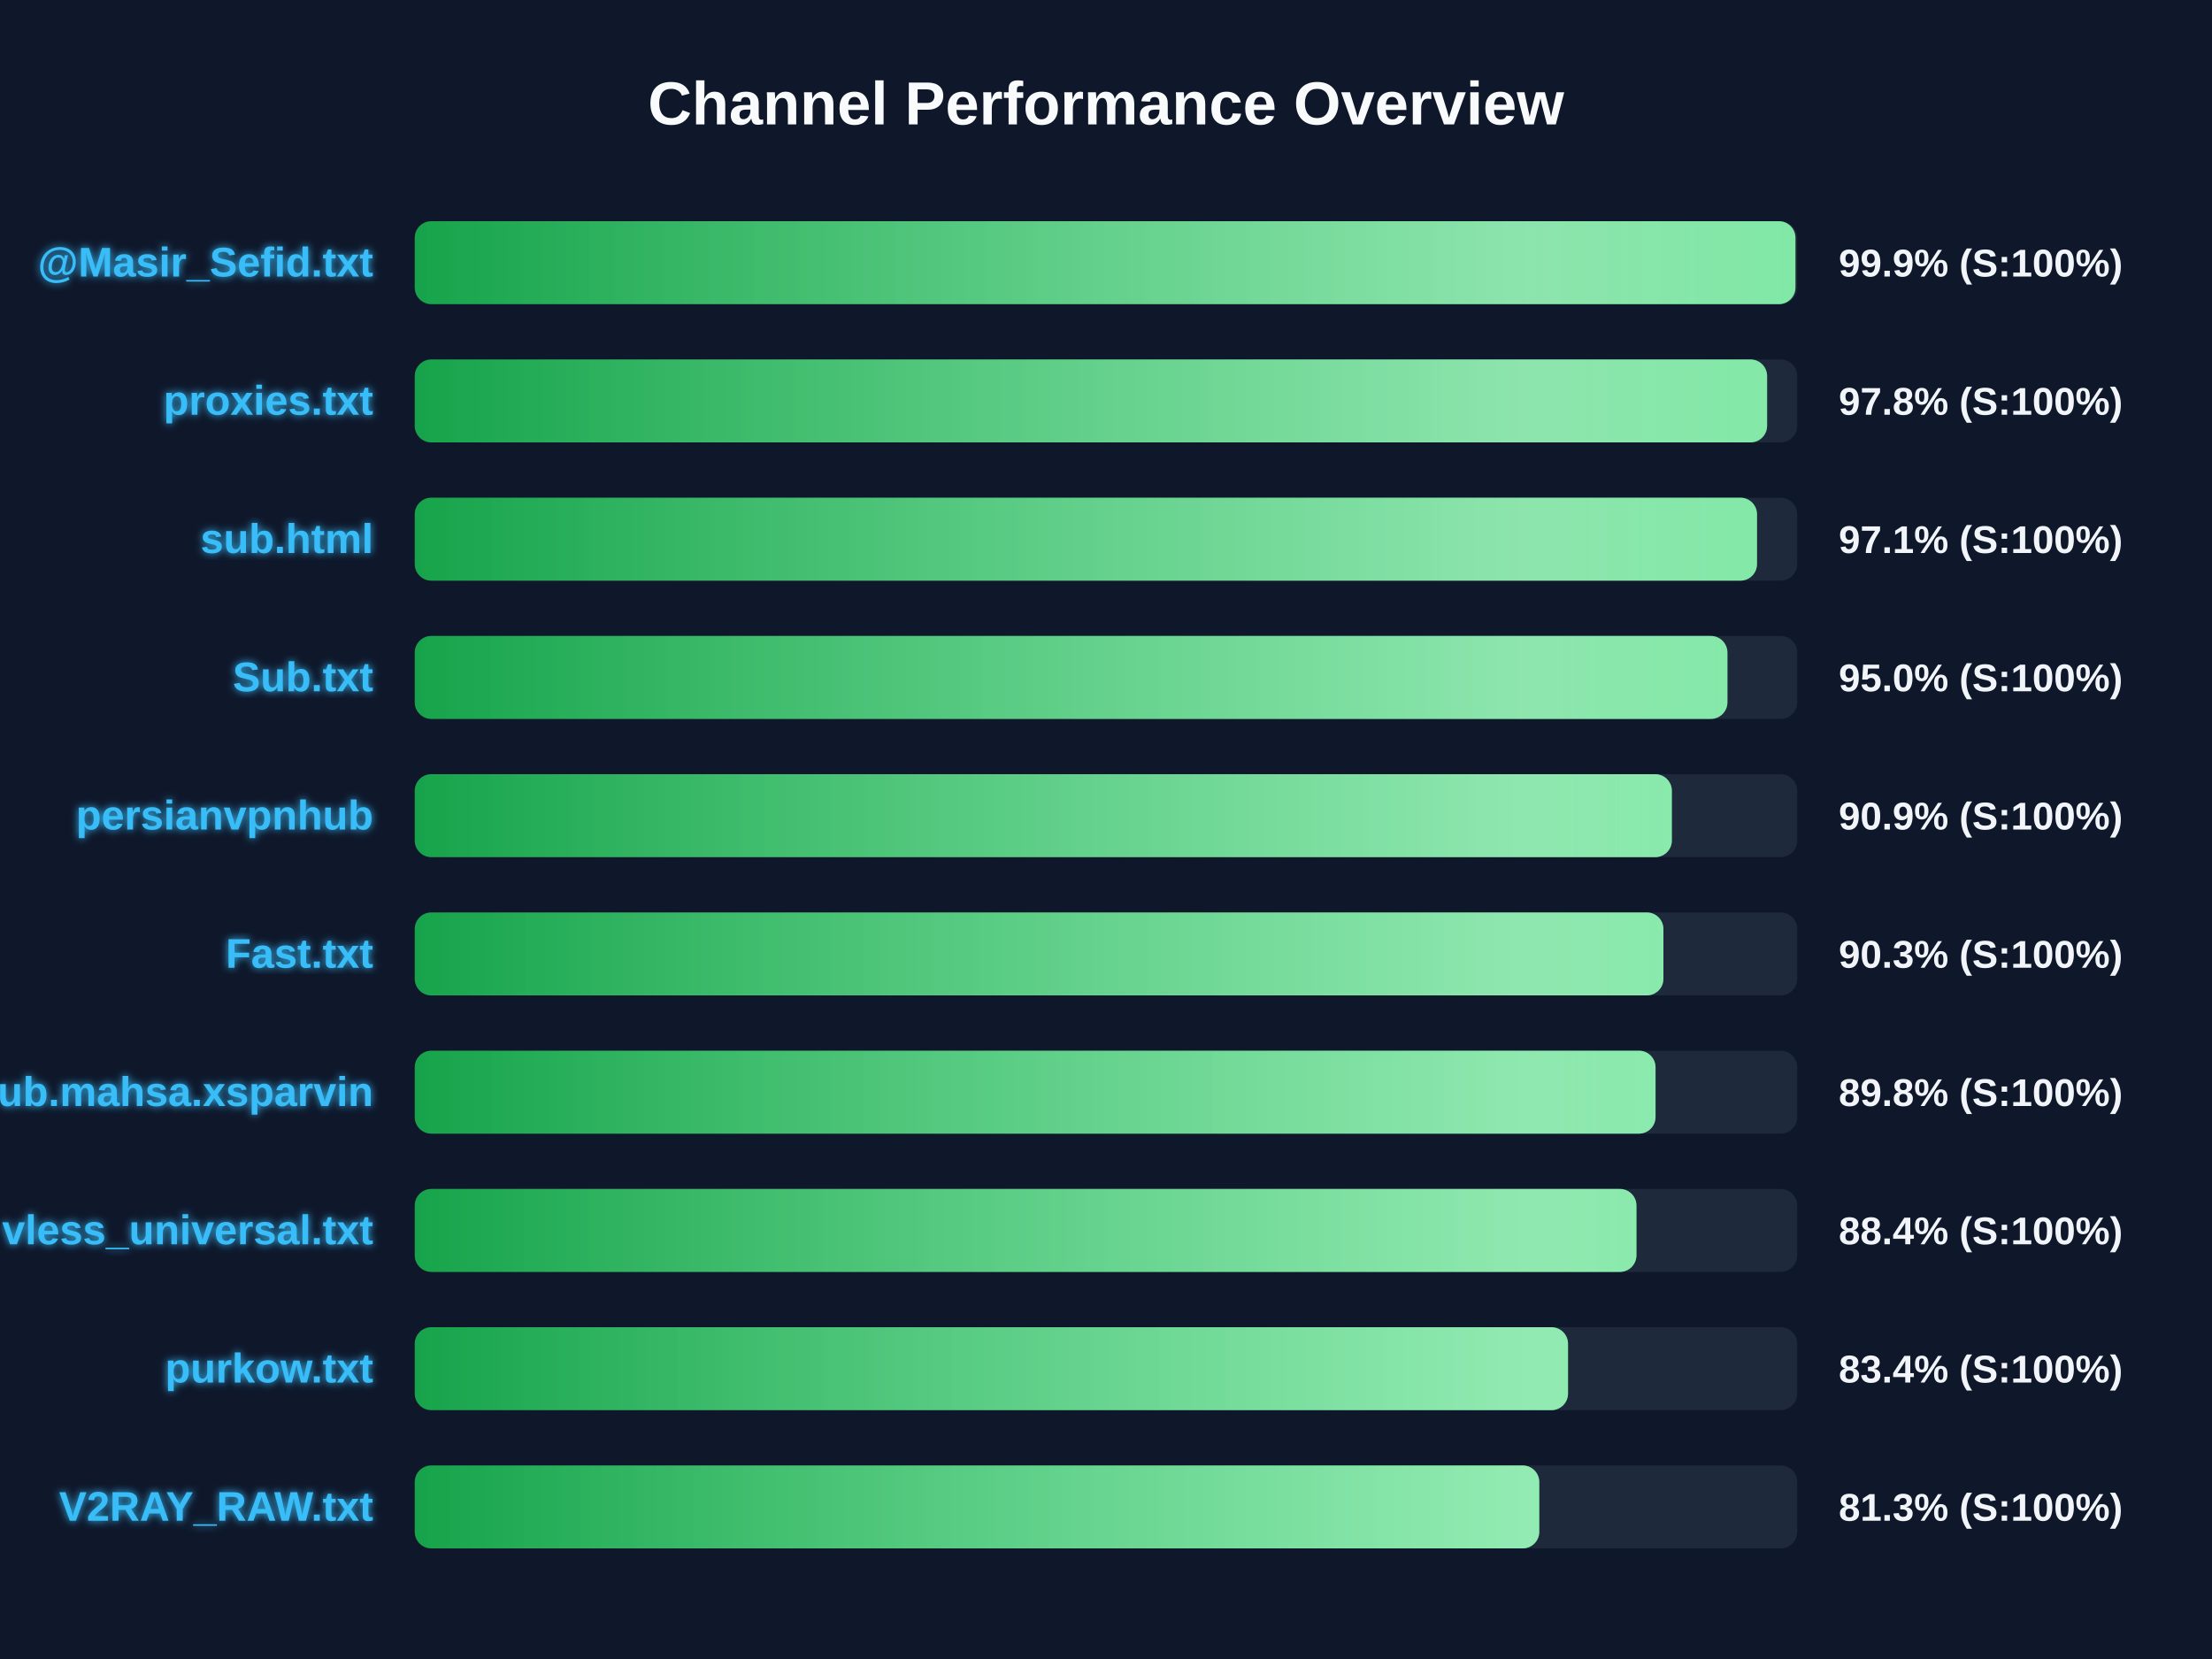
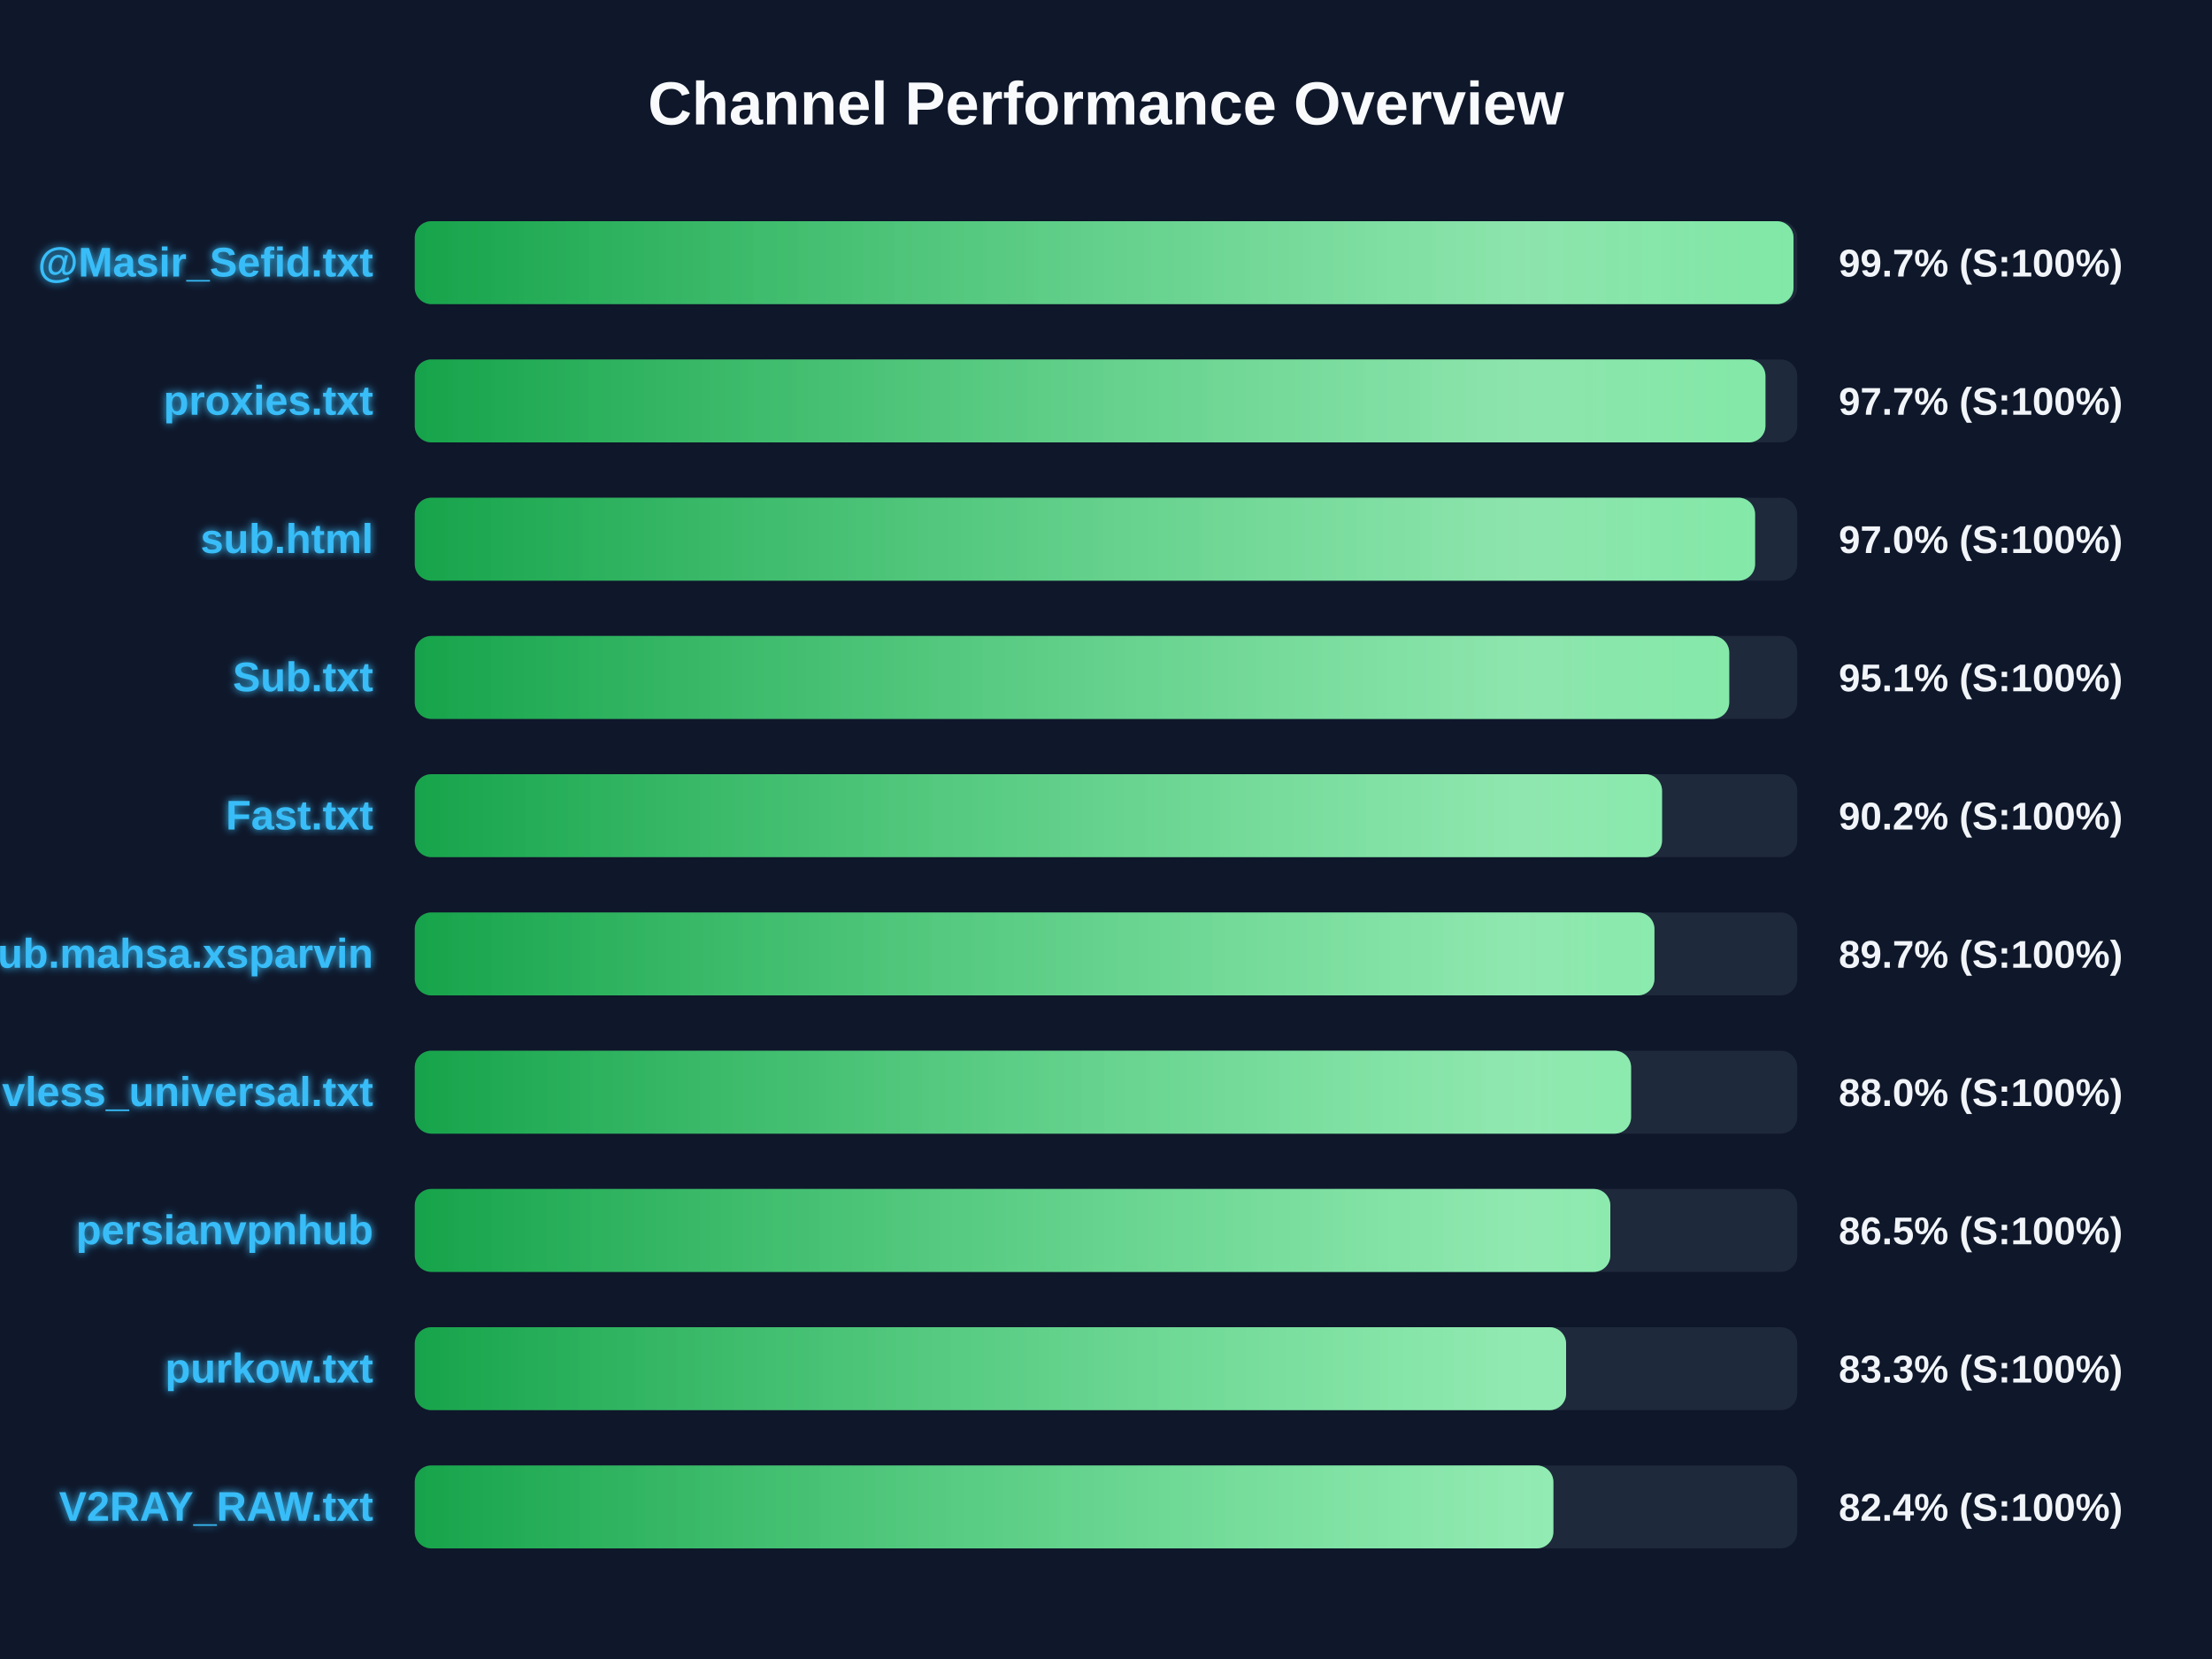
<svg xmlns="http://www.w3.org/2000/svg" width="800" height="600" version="1.1">
  <defs>
    <linearGradient id="grad-green" x1="0%" y1="0%" x2="100%" y2="0%">
      <stop offset="0%" stop-color="#16a34a" />
      <stop offset="100%" stop-color="#4ade80" />
    </linearGradient>
    <linearGradient id="grad-yellow" x1="0%" y1="0%" x2="100%" y2="0%">
      <stop offset="0%" stop-color="#ca8a04" />
      <stop offset="100%" stop-color="#fde047" />
    </linearGradient>
    <linearGradient id="grad-red" x1="0%" y1="0%" x2="100%" y2="0%">
      <stop offset="0%" stop-color="#dc2626" />
      <stop offset="100%" stop-color="#f87171" />
    </linearGradient>
    <linearGradient id="shimmer" x1="0%" y1="0%" x2="100%" y2="0%">
      <stop offset="0%" stop-color="rgba(255,255,255,0)" />
      <stop offset="50%" stop-color="rgba(255,255,255,0.4)" />
      <stop offset="100%" stop-color="rgba(255,255,255,0)" />
    </linearGradient>
    <filter id="glow" x="-20%" y="-20%" width="140%" height="140%">
      <feGaussianBlur stdDeviation="1.5" result="blur" />
      <feComposite in="SourceGraphic" in2="blur" operator="over" />
    </filter>
  </defs>
  <style>
        .bg-rect { fill: #0f172a; }
        .title { font: bold 22px 'Segoe UI', Arial, sans-serif; fill: #f8fafc; }
        .row { font: bold 15px 'Segoe UI', Arial, sans-serif; fill: #38bdf8; filter: url(#glow); }
        .score { font: bold 14px 'Segoe UI', Arial, sans-serif; fill: #f1f5f9; }
        @keyframes shimmer-anim {
            0% { transform: translateX(-100%); }
            100% { transform: translateX(200%); }
        }
        .shimmer-rect {
            animation: shimmer-anim 2.5s infinite linear;
        }
    </style>
  <rect width="100%" height="100%" class="bg-rect" />
  <text x="400" y="45" text-anchor="middle" class="title">Channel Performance Overview</text>
  <rect x="150" y="80" width="500" height="30" fill="#1e293b" rx="6" />
  <clipPath id="clip-0">
-     <rect x="150" y="80" width="499.35" height="30" rx="6" />
+     <rect x="150" y="80" width="498.65" height="30" rx="6" />
  </clipPath>
-   <rect x="150" y="80" width="499.35" height="30" fill="url(#grad-green)" rx="6" />
+   <rect x="150" y="80" width="498.65" height="30" fill="url(#grad-green)" rx="6" />
  <g clip-path="url(#clip-0)">
    <rect x="150" y="80" width="100%" height="30" fill="url(#shimmer)" class="shimmer-rect" />
  </g>
  <text x="135" y="100" text-anchor="end" class="row">@Masir_Sefid.txt</text>
-   <text x="665" y="100" text-anchor="start" class="score">99.9% (S:100%)</text>
+   <text x="665" y="100" text-anchor="start" class="score">99.7% (S:100%)</text>
  <rect x="150" y="130" width="500" height="30" fill="#1e293b" rx="6" />
  <clipPath id="clip-1">
-     <rect x="150" y="130" width="489.1" height="30" rx="6" />
+     <rect x="150" y="130" width="488.5" height="30" rx="6" />
  </clipPath>
-   <rect x="150" y="130" width="489.1" height="30" fill="url(#grad-green)" rx="6" />
+   <rect x="150" y="130" width="488.5" height="30" fill="url(#grad-green)" rx="6" />
  <g clip-path="url(#clip-1)">
    <rect x="150" y="130" width="100%" height="30" fill="url(#shimmer)" class="shimmer-rect" />
  </g>
  <text x="135" y="150" text-anchor="end" class="row">proxies.txt</text>
-   <text x="665" y="150" text-anchor="start" class="score">97.8% (S:100%)</text>
+   <text x="665" y="150" text-anchor="start" class="score">97.7% (S:100%)</text>
  <rect x="150" y="180" width="500" height="30" fill="#1e293b" rx="6" />
  <clipPath id="clip-2">
-     <rect x="150" y="180" width="485.45" height="30" rx="6" />
+     <rect x="150" y="180" width="484.75" height="30" rx="6" />
  </clipPath>
-   <rect x="150" y="180" width="485.45" height="30" fill="url(#grad-green)" rx="6" />
+   <rect x="150" y="180" width="484.75" height="30" fill="url(#grad-green)" rx="6" />
  <g clip-path="url(#clip-2)">
    <rect x="150" y="180" width="100%" height="30" fill="url(#shimmer)" class="shimmer-rect" />
  </g>
  <text x="135" y="200" text-anchor="end" class="row">sub.html</text>
-   <text x="665" y="200" text-anchor="start" class="score">97.1% (S:100%)</text>
+   <text x="665" y="200" text-anchor="start" class="score">97.0% (S:100%)</text>
  <rect x="150" y="230" width="500" height="30" fill="#1e293b" rx="6" />
  <clipPath id="clip-3">
-     <rect x="150" y="230" width="474.75" height="30" rx="6" />
+     <rect x="150" y="230" width="475.4" height="30" rx="6" />
  </clipPath>
-   <rect x="150" y="230" width="474.75" height="30" fill="url(#grad-green)" rx="6" />
+   <rect x="150" y="230" width="475.4" height="30" fill="url(#grad-green)" rx="6" />
  <g clip-path="url(#clip-3)">
    <rect x="150" y="230" width="100%" height="30" fill="url(#shimmer)" class="shimmer-rect" />
  </g>
  <text x="135" y="250" text-anchor="end" class="row">Sub.txt</text>
-   <text x="665" y="250" text-anchor="start" class="score">95.0% (S:100%)</text>
+   <text x="665" y="250" text-anchor="start" class="score">95.1% (S:100%)</text>
  <rect x="150" y="280" width="500" height="30" fill="#1e293b" rx="6" />
  <clipPath id="clip-4">
-     <rect x="150" y="280" width="454.65" height="30" rx="6" />
+     <rect x="150" y="280" width="451.1" height="30" rx="6" />
  </clipPath>
-   <rect x="150" y="280" width="454.65" height="30" fill="url(#grad-green)" rx="6" />
+   <rect x="150" y="280" width="451.1" height="30" fill="url(#grad-green)" rx="6" />
  <g clip-path="url(#clip-4)">
    <rect x="150" y="280" width="100%" height="30" fill="url(#shimmer)" class="shimmer-rect" />
  </g>
-   <text x="135" y="300" text-anchor="end" class="row">persianvpnhub</text>
-   <text x="665" y="300" text-anchor="start" class="score">90.9% (S:100%)</text>
+   <text x="135" y="300" text-anchor="end" class="row">Fast.txt</text>
+   <text x="665" y="300" text-anchor="start" class="score">90.2% (S:100%)</text>
  <rect x="150" y="330" width="500" height="30" fill="#1e293b" rx="6" />
  <clipPath id="clip-5">
-     <rect x="150" y="330" width="451.6" height="30" rx="6" />
+     <rect x="150" y="330" width="448.35" height="30" rx="6" />
  </clipPath>
-   <rect x="150" y="330" width="451.6" height="30" fill="url(#grad-green)" rx="6" />
+   <rect x="150" y="330" width="448.35" height="30" fill="url(#grad-green)" rx="6" />
  <g clip-path="url(#clip-5)">
    <rect x="150" y="330" width="100%" height="30" fill="url(#shimmer)" class="shimmer-rect" />
  </g>
-   <text x="135" y="350" text-anchor="end" class="row">Fast.txt</text>
-   <text x="665" y="350" text-anchor="start" class="score">90.3% (S:100%)</text>
+   <text x="135" y="350" text-anchor="end" class="row">Sub.mahsa.xsparvin</text>
+   <text x="665" y="350" text-anchor="start" class="score">89.7% (S:100%)</text>
  <rect x="150" y="380" width="500" height="30" fill="#1e293b" rx="6" />
  <clipPath id="clip-6">
-     <rect x="150" y="380" width="448.75" height="30" rx="6" />
+     <rect x="150" y="380" width="439.9" height="30" rx="6" />
  </clipPath>
-   <rect x="150" y="380" width="448.75" height="30" fill="url(#grad-green)" rx="6" />
+   <rect x="150" y="380" width="439.9" height="30" fill="url(#grad-green)" rx="6" />
  <g clip-path="url(#clip-6)">
    <rect x="150" y="380" width="100%" height="30" fill="url(#shimmer)" class="shimmer-rect" />
  </g>
-   <text x="135" y="400" text-anchor="end" class="row">Sub.mahsa.xsparvin</text>
-   <text x="665" y="400" text-anchor="start" class="score">89.8% (S:100%)</text>
+   <text x="135" y="400" text-anchor="end" class="row">vless_universal.txt</text>
+   <text x="665" y="400" text-anchor="start" class="score">88.0% (S:100%)</text>
  <rect x="150" y="430" width="500" height="30" fill="#1e293b" rx="6" />
  <clipPath id="clip-7">
-     <rect x="150" y="430" width="441.85" height="30" rx="6" />
+     <rect x="150" y="430" width="432.4" height="30" rx="6" />
  </clipPath>
-   <rect x="150" y="430" width="441.85" height="30" fill="url(#grad-green)" rx="6" />
+   <rect x="150" y="430" width="432.4" height="30" fill="url(#grad-green)" rx="6" />
  <g clip-path="url(#clip-7)">
    <rect x="150" y="430" width="100%" height="30" fill="url(#shimmer)" class="shimmer-rect" />
  </g>
-   <text x="135" y="450" text-anchor="end" class="row">vless_universal.txt</text>
-   <text x="665" y="450" text-anchor="start" class="score">88.4% (S:100%)</text>
+   <text x="135" y="450" text-anchor="end" class="row">persianvpnhub</text>
+   <text x="665" y="450" text-anchor="start" class="score">86.5% (S:100%)</text>
  <rect x="150" y="480" width="500" height="30" fill="#1e293b" rx="6" />
  <clipPath id="clip-8">
-     <rect x="150" y="480" width="417.1" height="30" rx="6" />
+     <rect x="150" y="480" width="416.4" height="30" rx="6" />
  </clipPath>
-   <rect x="150" y="480" width="417.1" height="30" fill="url(#grad-green)" rx="6" />
+   <rect x="150" y="480" width="416.4" height="30" fill="url(#grad-green)" rx="6" />
  <g clip-path="url(#clip-8)">
    <rect x="150" y="480" width="100%" height="30" fill="url(#shimmer)" class="shimmer-rect" />
  </g>
  <text x="135" y="500" text-anchor="end" class="row">purkow.txt</text>
-   <text x="665" y="500" text-anchor="start" class="score">83.4% (S:100%)</text>
+   <text x="665" y="500" text-anchor="start" class="score">83.3% (S:100%)</text>
  <rect x="150" y="530" width="500" height="30" fill="#1e293b" rx="6" />
  <clipPath id="clip-9">
-     <rect x="150" y="530" width="406.7" height="30" rx="6" />
+     <rect x="150" y="530" width="411.8" height="30" rx="6" />
  </clipPath>
-   <rect x="150" y="530" width="406.7" height="30" fill="url(#grad-green)" rx="6" />
+   <rect x="150" y="530" width="411.8" height="30" fill="url(#grad-green)" rx="6" />
  <g clip-path="url(#clip-9)">
    <rect x="150" y="530" width="100%" height="30" fill="url(#shimmer)" class="shimmer-rect" />
  </g>
  <text x="135" y="550" text-anchor="end" class="row">V2RAY_RAW.txt</text>
-   <text x="665" y="550" text-anchor="start" class="score">81.3% (S:100%)</text>
+   <text x="665" y="550" text-anchor="start" class="score">82.4% (S:100%)</text>
</svg>
